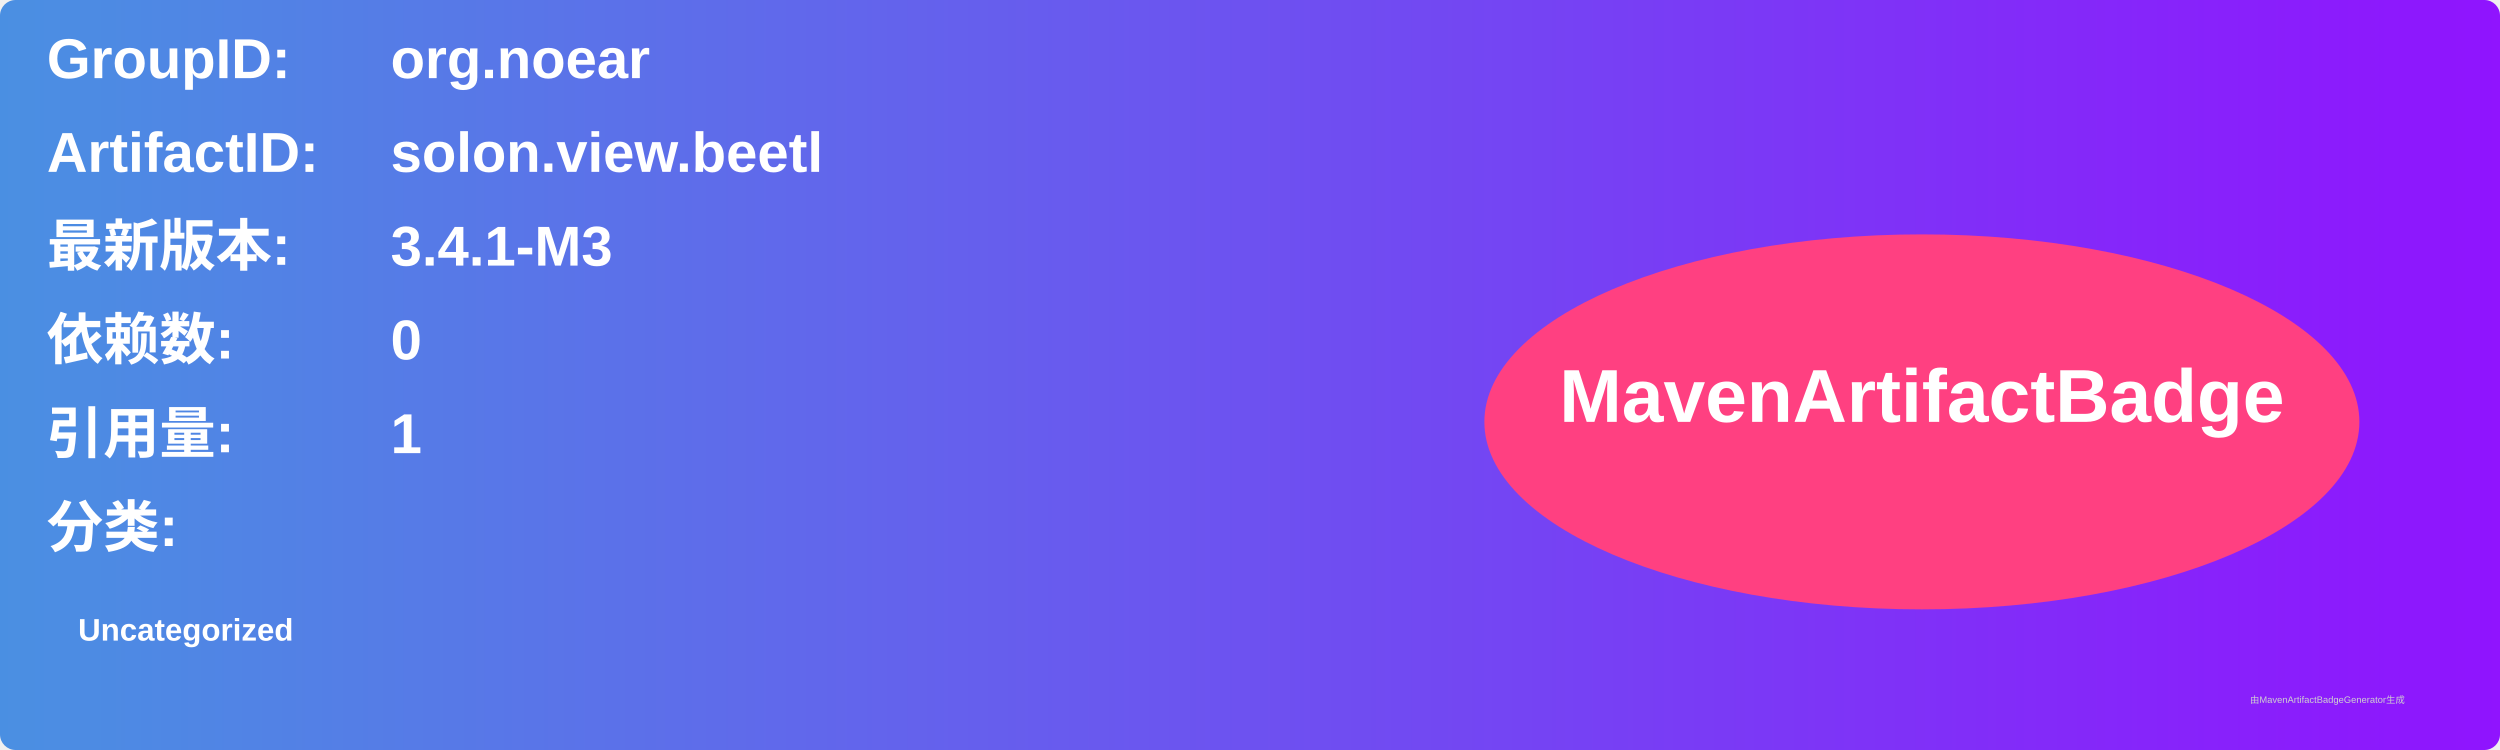
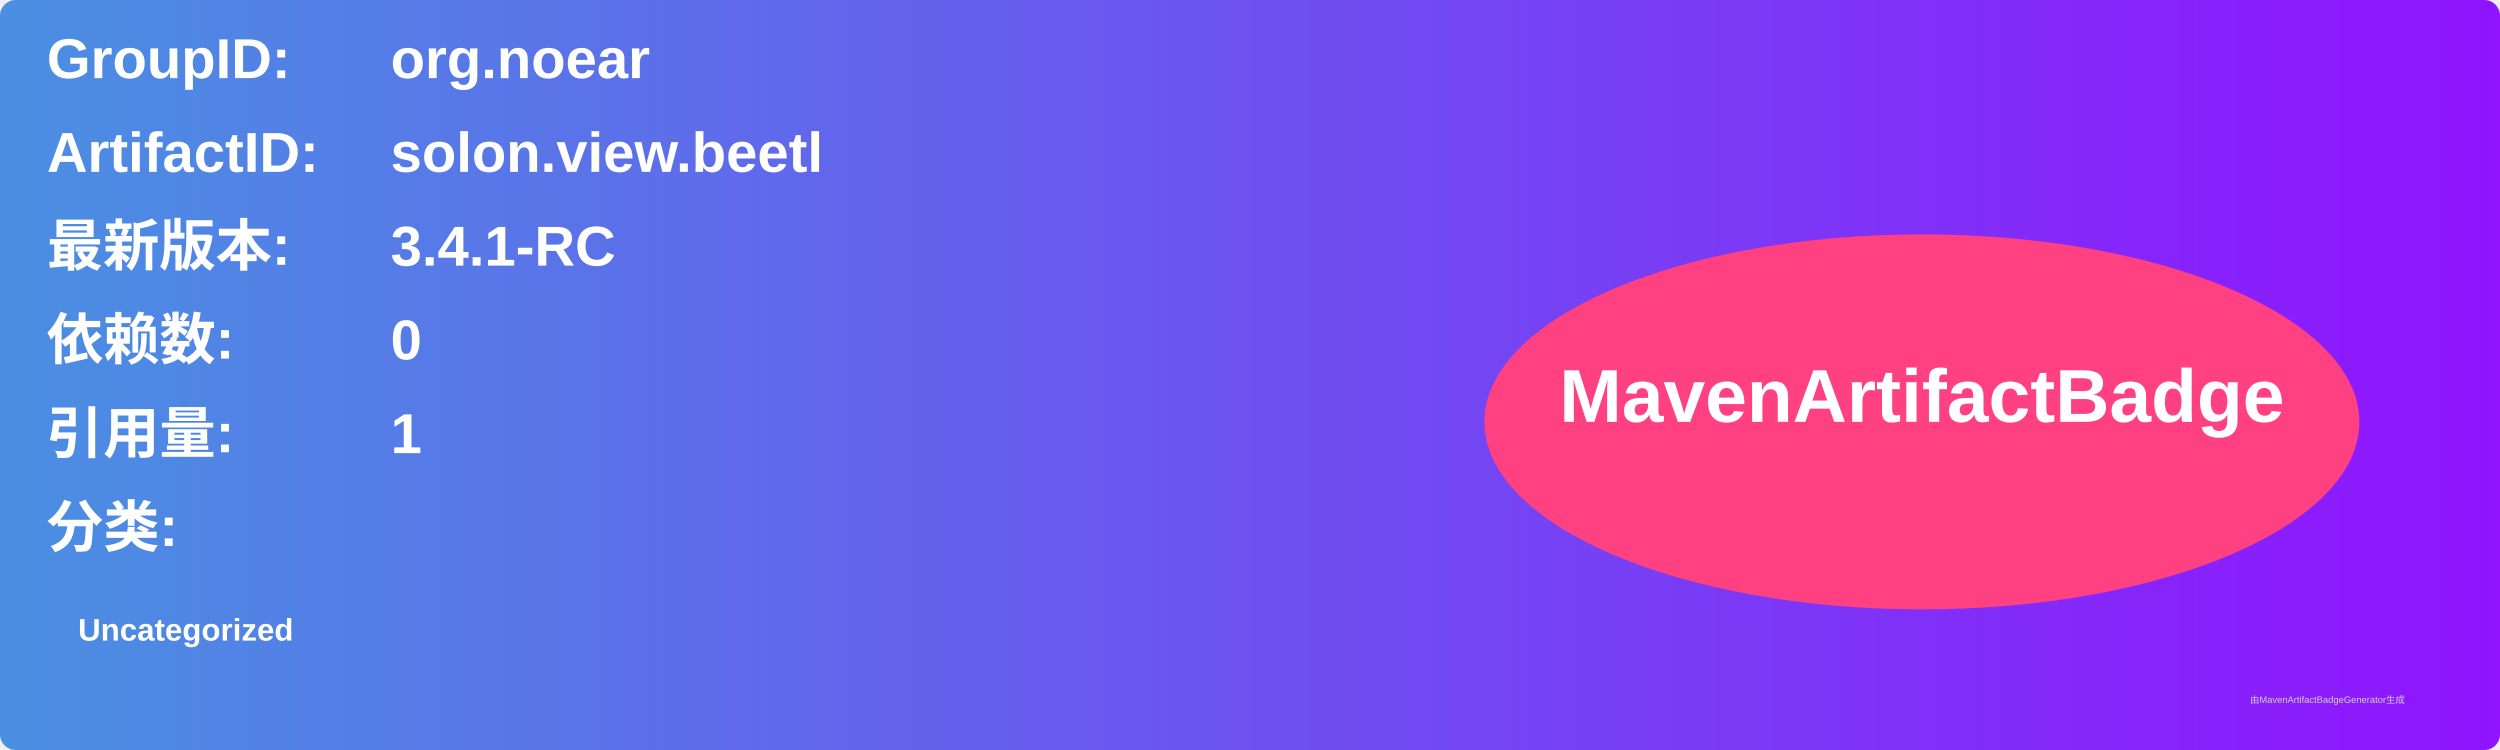
<svg xmlns="http://www.w3.org/2000/svg" width="800" height="240" viewBox="0 0 800 240">
  <linearGradient id="grad" x1="0%" y1="0%" x2="100%" y2="0%">
    <stop offset="0%" stop-color="#4a90e2" />
    <stop offset="100%" stop-color="#9013fe" />
  </linearGradient>
  <rect width="100%" height="100%" rx="5" ry="5" fill="url(#grad)" />
  <g transform="translate(15, 15)">
    <text x="0" y="10" font-family="Arial" font-size="18" fill="white" font-weight="bold" width="260">GroupID:</text>
    <text x="110" y="10" font-family="Arial" font-size="18" fill="white" font-weight="bold" width="460">org.noear</text>
    <text x="0" y="40" font-family="Arial" font-size="18" fill="white" font-weight="bold" width="260">ArtifactID:</text>
    <text x="110" y="40" font-family="Arial" font-size="18" fill="white" font-weight="bold" width="460">solon.view.beetl</text>
    <text x="0" y="70" font-family="Arial" font-size="18" fill="white" font-weight="bold">最新版本:</text>
    <text x="110" y="70" font-family="Arial" font-size="18" fill="white" font-weight="bold">
-       <tspan font-weight="bold">3.4.1-M3</tspan>
+       <tspan font-weight="bold">3.4.1-RC</tspan>
    </text>
    <text x="0" y="100" font-family="Arial" font-size="18" fill="white" font-weight="bold">依赖数: </text>
    <text x="110" y="100" font-family="Arial" font-size="18" fill="white">
      <tspan font-weight="bold">0</tspan>
    </text>
    <text x="0" y="130" font-family="Arial" font-size="18" fill="white" font-weight="bold">引用量: </text>
    <text x="110" y="130" font-family="Arial" font-size="18" fill="white">
      <tspan font-weight="bold">1</tspan>
    </text>
    <text x="0" y="160" font-family="Arial" font-size="18" fill="white" font-weight="bold">分类:</text>
    <text x="10" y="190" font-family="Arial" font-size="10" fill="white">
      <tspan font-weight="bold">Uncategorized</tspan>
    </text>
    <ellipse cx="600" cy="120" rx="140" ry="60" fill="#ff4081" />
    <text x="600" y="120" text-anchor="middle" font-family="Arial" font-size="24" fill="white" font-weight="bold">MavenArtifactBadge</text>
  </g>
  <text x="720" y="225" font-family="Arial" font-size="3" fill="#d0d0d0">由MavenArtifactBadgeGenerator生成</text>
</svg>
